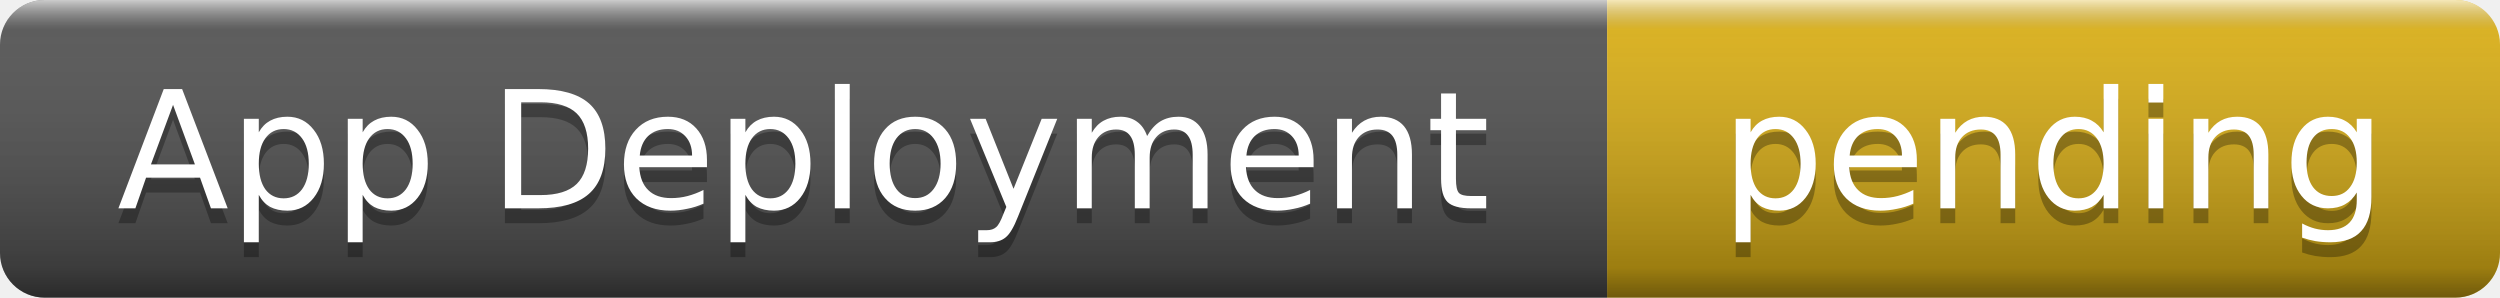
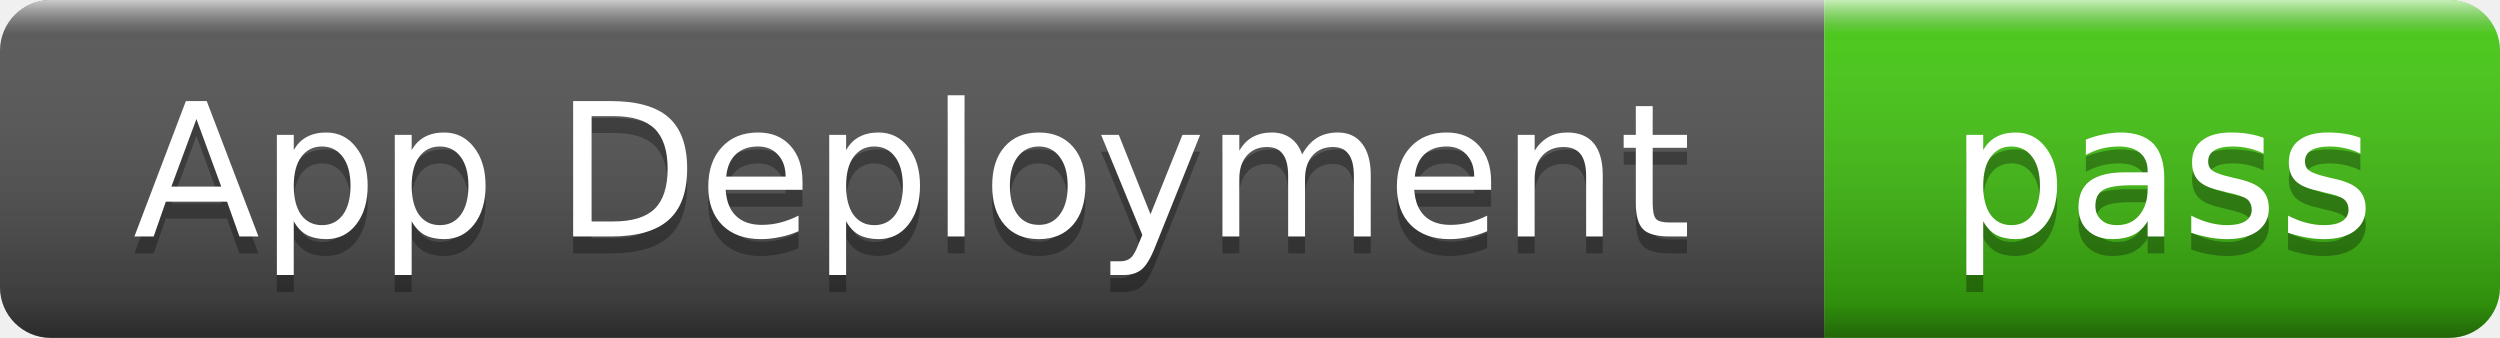
- <svg xmlns="http://www.w3.org/2000/svg" width="168" height="20" role="img" aria-label="App Deployment: pending">
+ <svg xmlns="http://www.w3.org/2000/svg" width="148" height="20" role="img" aria-label="App Deployment: pass">
  <linearGradient id="s" x2="0" y2="100%">
    <stop offset="0" stop-color="#fff" stop-opacity=".7" />
    <stop offset=".1" stop-color="#aaa" stop-opacity=".1" />
    <stop offset=".9" stop-color="#000" stop-opacity=".3" />
    <stop offset="1" stop-color="#000" stop-opacity=".5" />
  </linearGradient>
  <clipPath id="r">
-     <rect width="168" height="20" rx="3" />
+     <rect width="148" height="20" rx="3" />
  </clipPath>
  <g clip-path="url(#r)">
    <rect width="108" height="20" fill="#555" />
-     <rect x="108" width="60" height="20" fill="#dfb317" />
-     <rect width="168" height="20" fill="url(#s)" />
+     <rect x="108" width="40" height="20" fill="#4c1" />
+     <rect width="148" height="20" fill="url(#s)" />
  </g>
  <g fill="#fff" text-anchor="middle" font-family="Verdana,Geneva,DejaVu Sans,sans-serif" font-size="11">
    <text x="54" y="15" fill="#010101" fill-opacity=".3">App Deployment</text>
    <text x="54" y="14">App Deployment</text>
-     <text x="138" y="15" fill="#010101" fill-opacity=".3">pending</text>
-     <text x="138" y="14">pending</text>
+     <text x="128" y="15" fill="#010101" fill-opacity=".3">pass</text>
+     <text x="128" y="14">pass</text>
  </g>
</svg>
